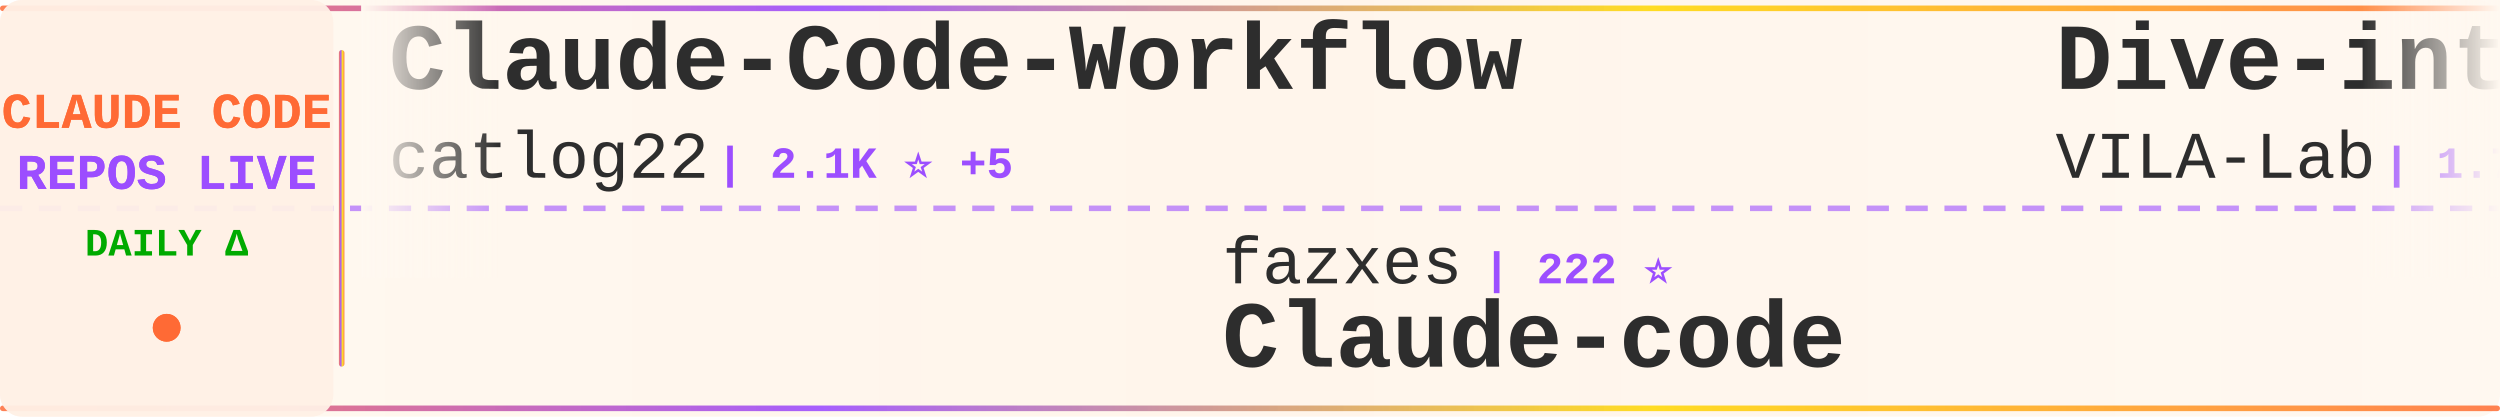
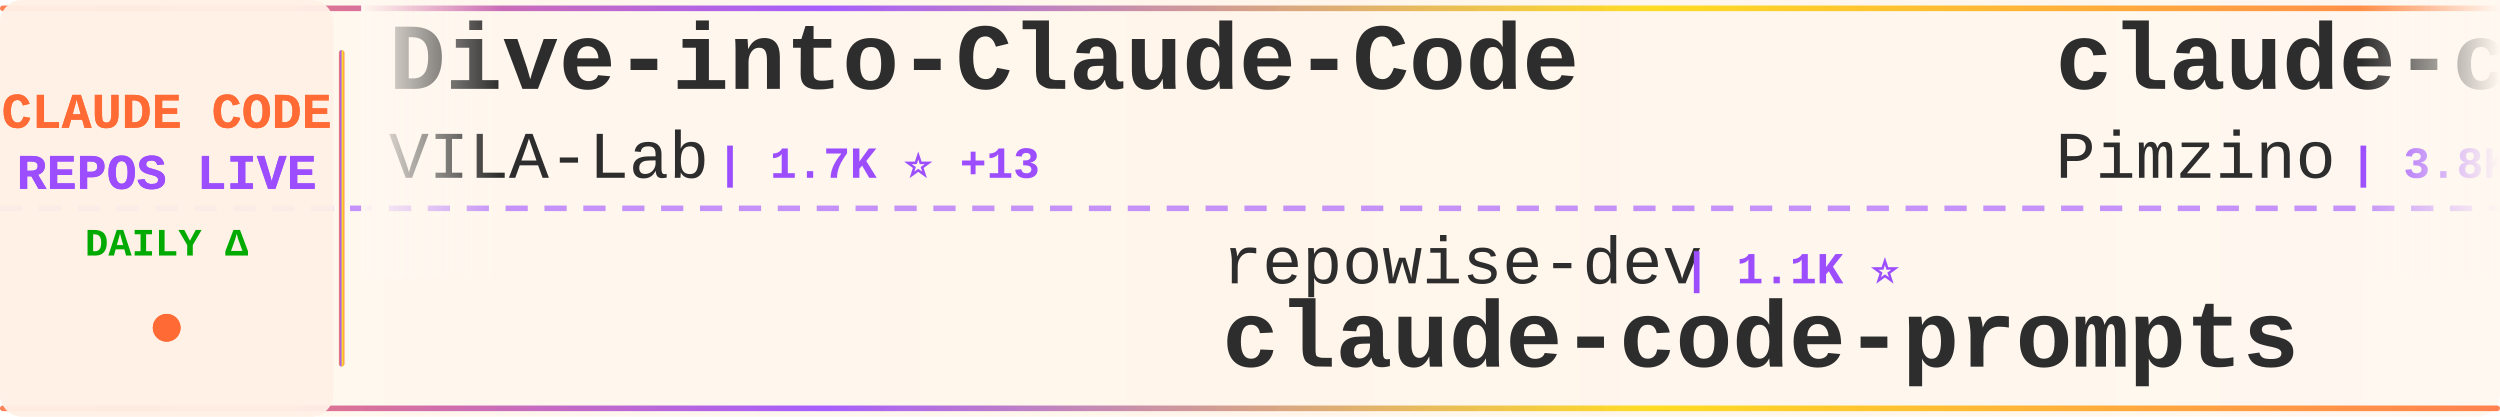
<svg xmlns="http://www.w3.org/2000/svg" width="900" height="150">
  <defs>
    <linearGradient id="tickerBg" x1="0%" y1="0%" x2="100%" y2="0%">
      <stop offset="0%" style="stop-color:#fff8f0;stop-opacity:0.98" />
      <stop offset="50%" style="stop-color:#fff5eb;stop-opacity:1" />
      <stop offset="100%" style="stop-color:#fff8f0;stop-opacity:0.98" />
    </linearGradient>
    <linearGradient id="borderGrad" x1="0%" y1="0%" x2="100%" y2="0%">
      <stop offset="0%" style="stop-color:#FF6B35;stop-opacity:0.85">
        <animate attributeName="stop-opacity" values="0.85;1;0.85" dur="2s" repeatCount="indefinite" />
      </stop>
      <stop offset="33%" style="stop-color:#9C4EFF;stop-opacity:0.9">
        <animate attributeName="stop-opacity" values="0.9;1;0.9" dur="2.2s" repeatCount="indefinite" />
      </stop>
      <stop offset="66%" style="stop-color:#FFD700;stop-opacity:0.85">
        <animate attributeName="stop-opacity" values="0.85;1;0.85" dur="1.8s" repeatCount="indefinite" />
      </stop>
      <stop offset="100%" style="stop-color:#FF6B35;stop-opacity:0.85">
        <animate attributeName="stop-opacity" values="0.85;1;0.85" dur="2s" repeatCount="indefinite" />
      </stop>
    </linearGradient>
    <filter id="textGlow">
      <feGaussianBlur stdDeviation="0.15" result="coloredBlur" />
      <feMerge>
        <feMergeNode in="coloredBlur" />
        <feMergeNode in="SourceGraphic" />
      </feMerge>
    </filter>
    <filter id="metricGlow">
      <feGaussianBlur stdDeviation="0.2" result="coloredBlur" />
      <feMerge>
        <feMergeNode in="coloredBlur" />
        <feMergeNode in="SourceGraphic" />
      </feMerge>
    </filter>
    <linearGradient id="leftFade" x1="0%" y1="0%" x2="100%" y2="0%">
      <stop offset="0%" style="stop-color:#fff8f0;stop-opacity:1" />
      <stop offset="100%" style="stop-color:#fff8f0;stop-opacity:0" />
    </linearGradient>
    <linearGradient id="rightFade" x1="0%" y1="0%" x2="100%" y2="0%">
      <stop offset="0%" style="stop-color:#fff8f0;stop-opacity:0" />
      <stop offset="100%" style="stop-color:#fff8f0;stop-opacity:1" />
    </linearGradient>
  </defs>
  <rect width="900" height="150" fill="url(#tickerBg)" rx="8" />
  <rect x="0" y="2" width="900" height="2" fill="url(#borderGrad)" rx="1" />
  <rect x="0" y="146" width="900" height="2" fill="url(#borderGrad)" rx="1" />
  <line x1="0" y1="75" x2="900" y2="75" stroke="#9C4EFF" stroke-width="2" stroke-dasharray="8 6" opacity="0.6" />
  <rect x="0" y="0" width="120" height="150" fill="#fff0e6" opacity="0.95" rx="8" />
  <text x="60" y="46" font-family="'Courier New', monospace" font-size="18" font-weight="bold" fill="#FF6B35" text-anchor="middle" filter="url(#textGlow)">
    CLAUDE CODE
  </text>
  <text x="60" y="68" font-family="'Courier New', monospace" font-size="18" font-weight="bold" fill="#9C4EFF" text-anchor="middle" filter="url(#textGlow)">
    REPOS LIVE
  </text>
  <text x="60" y="92" font-family="'Courier New', monospace" font-size="14" font-weight="bold" fill="#00aa00" text-anchor="middle">
    DAILY Δ
  </text>
  <circle cx="60" cy="118" r="5" fill="#FF6B35" filter="url(#metricGlow)">
    <animate attributeName="r" values="4;6;4" dur="1.5s" repeatCount="indefinite" />
    <animate attributeName="opacity" values="0.6;1;0.6" dur="1.5s" repeatCount="indefinite" />
  </circle>
  <rect x="122" y="18" width="2" height="114" fill="url(#borderGrad)" rx="1" />
  <clipPath id="tickerClip">
    <rect x="130" y="0" width="770" height="150" />
  </clipPath>
  <g clip-path="url(#tickerClip)">
    <g id="tickerItems">
      <animateTransform attributeName="transform" attributeType="XML" type="translate" from="0 0" to="-3000 0" dur="54s" repeatCount="indefinite" />
      <g transform="translate(0, 0)">
-         <text x="140" y="32" font-family="'Courier New', monospace" font-size="34" font-weight="bold" fill="#2d2d2d">Claude-Code-Workflow</text>
-         <text x="140" y="64" font-family="'Courier New', monospace" font-size="24" font-weight="normal" fill="#2d2d2d" opacity="1.0">catlog22</text>
-         <text x="258" y="64" font-family="'Courier New', monospace" font-size="16" font-weight="bold" fill="#9C4EFF"> | 2.1K ⭐ +5</text>
+         <text x="140" y="32" font-family="'Courier New', monospace" font-size="34" font-weight="bold" fill="#2d2d2d">Dive-into-Claude-Code</text>
+         <text x="140" y="64" font-family="'Courier New', monospace" font-size="24" font-weight="normal" fill="#2d2d2d" opacity="1.0">VILA-Lab</text>
+         <text x="258" y="64" font-family="'Courier New', monospace" font-size="16" font-weight="bold" fill="#9C4EFF"> | 1.7K ⭐ +13</text>
      </g>
      <g transform="translate(300, 0)">
-         <text x="140" y="102" font-family="'Courier New', monospace" font-size="24" font-weight="normal" fill="#2d2d2d" opacity="1.0">fazxes</text>
-         <text x="234" y="102" font-family="'Courier New', monospace" font-size="16" font-weight="bold" fill="#9C4EFF"> | 222 ⭐</text>
-         <text x="140" y="132" font-family="'Courier New', monospace" font-size="34" font-weight="bold" fill="#2d2d2d">Claude-code</text>
+         <text x="140" y="102" font-family="'Courier New', monospace" font-size="24" font-weight="normal" fill="#2d2d2d" opacity="1.0">repowise-dev</text>
+         <text x="306" y="102" font-family="'Courier New', monospace" font-size="16" font-weight="bold" fill="#9C4EFF"> | 1.1K ⭐</text>
+         <text x="140" y="132" font-family="'Courier New', monospace" font-size="34" font-weight="bold" fill="#2d2d2d">claude-code-prompts</text>
      </g>
      <g transform="translate(600, 0)">
-         <text x="140" y="32" font-family="'Courier New', monospace" font-size="34" font-weight="bold" fill="#2d2d2d">Dive-into-Claude-Code</text>
-         <text x="140" y="64" font-family="'Courier New', monospace" font-size="24" font-weight="normal" fill="#2d2d2d" opacity="1.0">VILA-Lab</text>
-         <text x="258" y="64" font-family="'Courier New', monospace" font-size="16" font-weight="bold" fill="#9C4EFF"> | 1.7K ⭐ +14</text>
+         <text x="140" y="32" font-family="'Courier New', monospace" font-size="34" font-weight="bold" fill="#2d2d2d">claude-code-spec-workflo...</text>
+         <text x="140" y="64" font-family="'Courier New', monospace" font-size="24" font-weight="normal" fill="#2d2d2d" opacity="1.0">Pimzino</text>
+         <text x="246" y="64" font-family="'Courier New', monospace" font-size="16" font-weight="bold" fill="#9C4EFF"> | 3.8K ⭐ +2</text>
      </g>
      <g transform="translate(900, 0)">
-         <text x="140" y="102" font-family="'Courier New', monospace" font-size="24" font-weight="normal" fill="#2d2d2d" opacity="1.0">pengchengneo</text>
-         <text x="306" y="102" font-family="'Courier New', monospace" font-size="16" font-weight="bold" fill="#9C4EFF"> | 1.6K ⭐ +3</text>
-         <text x="140" y="132" font-family="'Courier New', monospace" font-size="34" font-weight="bold" fill="#2d2d2d">Claude-Code</text>
+         <text x="140" y="102" font-family="'Courier New', monospace" font-size="24" font-weight="normal" fill="#2d2d2d" opacity="1.0">shanraisshan</text>
+         <text x="306" y="102" font-family="'Courier New', monospace" font-size="16" font-weight="bold" fill="#9C4EFF"> | 58.9K ⭐ +442</text>
+         <text x="140" y="132" font-family="'Courier New', monospace" font-size="34" font-weight="bold" fill="#2d2d2d">claude-code-best-practic...</text>
      </g>
      <g transform="translate(1200, 0)">
-         <text x="140" y="32" font-family="'Courier New', monospace" font-size="34" font-weight="bold" fill="#2d2d2d">Auto-claude-code-researc...</text>
-         <text x="140" y="64" font-family="'Courier New', monospace" font-size="24" font-weight="normal" fill="#2d2d2d" opacity="1.0">wanshuiyin</text>
-         <text x="282" y="64" font-family="'Courier New', monospace" font-size="16" font-weight="bold" fill="#9C4EFF"> | 12.5K ⭐ +61</text>
+         <text x="140" y="32" font-family="'Courier New', monospace" font-size="34" font-weight="bold" fill="#2d2d2d">Claude-code</text>
+         <text x="140" y="64" font-family="'Courier New', monospace" font-size="24" font-weight="normal" fill="#2d2d2d" opacity="1.0">fazxes</text>
+         <text x="234" y="64" font-family="'Courier New', monospace" font-size="16" font-weight="bold" fill="#9C4EFF"> | 222 ⭐</text>
      </g>
      <g transform="translate(1500, 0)">
-         <text x="140" y="102" font-family="'Courier New', monospace" font-size="24" font-weight="normal" fill="#2d2d2d" opacity="1.0">OrcaWhisper</text>
-         <text x="294" y="102" font-family="'Courier New', monospace" font-size="16" font-weight="bold" fill="#9C4EFF"> | 79 ⭐ +1</text>
-         <text x="140" y="132" font-family="'Courier New', monospace" font-size="34" font-weight="bold" fill="#2d2d2d">Claude-Code</text>
+         <text x="140" y="102" font-family="'Courier New', monospace" font-size="24" font-weight="normal" fill="#2d2d2d" opacity="1.0">Donchitos</text>
+         <text x="270" y="102" font-family="'Courier New', monospace" font-size="16" font-weight="bold" fill="#9C4EFF"> | 22.0K ⭐ +53</text>
+         <text x="140" y="132" font-family="'Courier New', monospace" font-size="34" font-weight="bold" fill="#2d2d2d">Claude-Code-Game-Studios</text>
      </g>
      <g transform="translate(1800, 0)">
        <text x="140" y="32" font-family="'Courier New', monospace" font-size="34" font-weight="bold" fill="#2d2d2d">Claude-Code-Source-Study</text>
        <text x="140" y="64" font-family="'Courier New', monospace" font-size="24" font-weight="normal" fill="#2d2d2d" opacity="1.0">luyao618</text>
-         <text x="258" y="64" font-family="'Courier New', monospace" font-size="16" font-weight="bold" fill="#9C4EFF"> | 1.6K ⭐ +8</text>
+         <text x="258" y="64" font-family="'Courier New', monospace" font-size="16" font-weight="bold" fill="#9C4EFF"> | 1.6K ⭐ +5</text>
      </g>
      <g transform="translate(2100, 0)">
-         <text x="140" y="102" font-family="'Courier New', monospace" font-size="24" font-weight="normal" fill="#2d2d2d" opacity="1.0">Piebald-AI</text>
-         <text x="282" y="102" font-family="'Courier New', monospace" font-size="16" font-weight="bold" fill="#9C4EFF"> | 11.3K ⭐ +23</text>
-         <text x="140" y="132" font-family="'Courier New', monospace" font-size="34" font-weight="bold" fill="#2d2d2d">claude-code-system-promp...</text>
+         <text x="140" y="102" font-family="'Courier New', monospace" font-size="24" font-weight="normal" fill="#2d2d2d" opacity="1.0">rohitg00</text>
+         <text x="258" y="102" font-family="'Courier New', monospace" font-size="16" font-weight="bold" fill="#9C4EFF"> | 2.2K ⭐ +17</text>
+         <text x="140" y="132" font-family="'Courier New', monospace" font-size="34" font-weight="bold" fill="#2d2d2d">awesome-claude-code-tool...</text>
      </g>
      <g transform="translate(2400, 0)">
-         <text x="140" y="32" font-family="'Courier New', monospace" font-size="34" font-weight="bold" fill="#2d2d2d">claude-code-analysis</text>
-         <text x="140" y="64" font-family="'Courier New', monospace" font-size="24" font-weight="normal" fill="#2d2d2d" opacity="1.0">liuup</text>
-         <text x="222" y="64" font-family="'Courier New', monospace" font-size="16" font-weight="bold" fill="#9C4EFF"> | 3.3K ⭐ +21</text>
+         <text x="140" y="32" font-family="'Courier New', monospace" font-size="34" font-weight="bold" fill="#2d2d2d">claude-code-rev</text>
+         <text x="140" y="64" font-family="'Courier New', monospace" font-size="24" font-weight="normal" fill="#2d2d2d" opacity="1.0">oboard</text>
+         <text x="234" y="64" font-family="'Courier New', monospace" font-size="16" font-weight="bold" fill="#9C4EFF"> | 3.2K ⭐ +1</text>
      </g>
      <g transform="translate(2700, 0)">
-         <text x="140" y="102" font-family="'Courier New', monospace" font-size="24" font-weight="normal" fill="#2d2d2d" opacity="1.0">lorryjovens-hub</text>
-         <text x="342" y="102" font-family="'Courier New', monospace" font-size="16" font-weight="bold" fill="#9C4EFF"> | 1.6K ⭐ +1</text>
-         <text x="140" y="132" font-family="'Courier New', monospace" font-size="34" font-weight="bold" fill="#2d2d2d">claude-code-rust</text>
+         <text x="140" y="102" font-family="'Courier New', monospace" font-size="24" font-weight="normal" fill="#2d2d2d" opacity="1.0">Yeachan-Heo</text>
+         <text x="294" y="102" font-family="'Courier New', monospace" font-size="16" font-weight="bold" fill="#9C4EFF"> | 36.8K ⭐ +63</text>
+         <text x="140" y="132" font-family="'Courier New', monospace" font-size="34" font-weight="bold" fill="#2d2d2d">oh-my-claudecode</text>
      </g>
      <g transform="translate(3000, 0)">
-         <text x="140" y="32" font-family="'Courier New', monospace" font-size="34" font-weight="bold" fill="#2d2d2d">Claude-Code-Workflow</text>
-         <text x="140" y="64" font-family="'Courier New', monospace" font-size="24" font-weight="normal" fill="#2d2d2d" opacity="1.0">catlog22</text>
-         <text x="258" y="64" font-family="'Courier New', monospace" font-size="16" font-weight="bold" fill="#9C4EFF"> | 2.1K ⭐ +5</text>
+         <text x="140" y="32" font-family="'Courier New', monospace" font-size="34" font-weight="bold" fill="#2d2d2d">Dive-into-Claude-Code</text>
+         <text x="140" y="64" font-family="'Courier New', monospace" font-size="24" font-weight="normal" fill="#2d2d2d" opacity="1.0">VILA-Lab</text>
+         <text x="258" y="64" font-family="'Courier New', monospace" font-size="16" font-weight="bold" fill="#9C4EFF"> | 1.7K ⭐ +13</text>
      </g>
      <g transform="translate(3300, 0)">
-         <text x="140" y="102" font-family="'Courier New', monospace" font-size="24" font-weight="normal" fill="#2d2d2d" opacity="1.0">fazxes</text>
-         <text x="234" y="102" font-family="'Courier New', monospace" font-size="16" font-weight="bold" fill="#9C4EFF"> | 222 ⭐</text>
-         <text x="140" y="132" font-family="'Courier New', monospace" font-size="34" font-weight="bold" fill="#2d2d2d">Claude-code</text>
+         <text x="140" y="102" font-family="'Courier New', monospace" font-size="24" font-weight="normal" fill="#2d2d2d" opacity="1.0">repowise-dev</text>
+         <text x="306" y="102" font-family="'Courier New', monospace" font-size="16" font-weight="bold" fill="#9C4EFF"> | 1.1K ⭐</text>
+         <text x="140" y="132" font-family="'Courier New', monospace" font-size="34" font-weight="bold" fill="#2d2d2d">claude-code-prompts</text>
      </g>
      <g transform="translate(3600, 0)">
-         <text x="140" y="32" font-family="'Courier New', monospace" font-size="34" font-weight="bold" fill="#2d2d2d">Dive-into-Claude-Code</text>
-         <text x="140" y="64" font-family="'Courier New', monospace" font-size="24" font-weight="normal" fill="#2d2d2d" opacity="1.0">VILA-Lab</text>
-         <text x="258" y="64" font-family="'Courier New', monospace" font-size="16" font-weight="bold" fill="#9C4EFF"> | 1.7K ⭐ +14</text>
+         <text x="140" y="32" font-family="'Courier New', monospace" font-size="34" font-weight="bold" fill="#2d2d2d">claude-code-spec-workflo...</text>
+         <text x="140" y="64" font-family="'Courier New', monospace" font-size="24" font-weight="normal" fill="#2d2d2d" opacity="1.0">Pimzino</text>
+         <text x="246" y="64" font-family="'Courier New', monospace" font-size="16" font-weight="bold" fill="#9C4EFF"> | 3.8K ⭐ +2</text>
      </g>
      <g transform="translate(3900, 0)">
-         <text x="140" y="102" font-family="'Courier New', monospace" font-size="24" font-weight="normal" fill="#2d2d2d" opacity="1.0">pengchengneo</text>
-         <text x="306" y="102" font-family="'Courier New', monospace" font-size="16" font-weight="bold" fill="#9C4EFF"> | 1.6K ⭐ +3</text>
-         <text x="140" y="132" font-family="'Courier New', monospace" font-size="34" font-weight="bold" fill="#2d2d2d">Claude-Code</text>
+         <text x="140" y="102" font-family="'Courier New', monospace" font-size="24" font-weight="normal" fill="#2d2d2d" opacity="1.0">shanraisshan</text>
+         <text x="306" y="102" font-family="'Courier New', monospace" font-size="16" font-weight="bold" fill="#9C4EFF"> | 58.9K ⭐ +442</text>
+         <text x="140" y="132" font-family="'Courier New', monospace" font-size="34" font-weight="bold" fill="#2d2d2d">claude-code-best-practic...</text>
      </g>
    </g>
  </g>
  <rect x="130" y="0" width="50" height="100" fill="url(#leftFade)" />
  <rect x="850" y="0" width="50" height="100" fill="url(#rightFade)" />
</svg>
